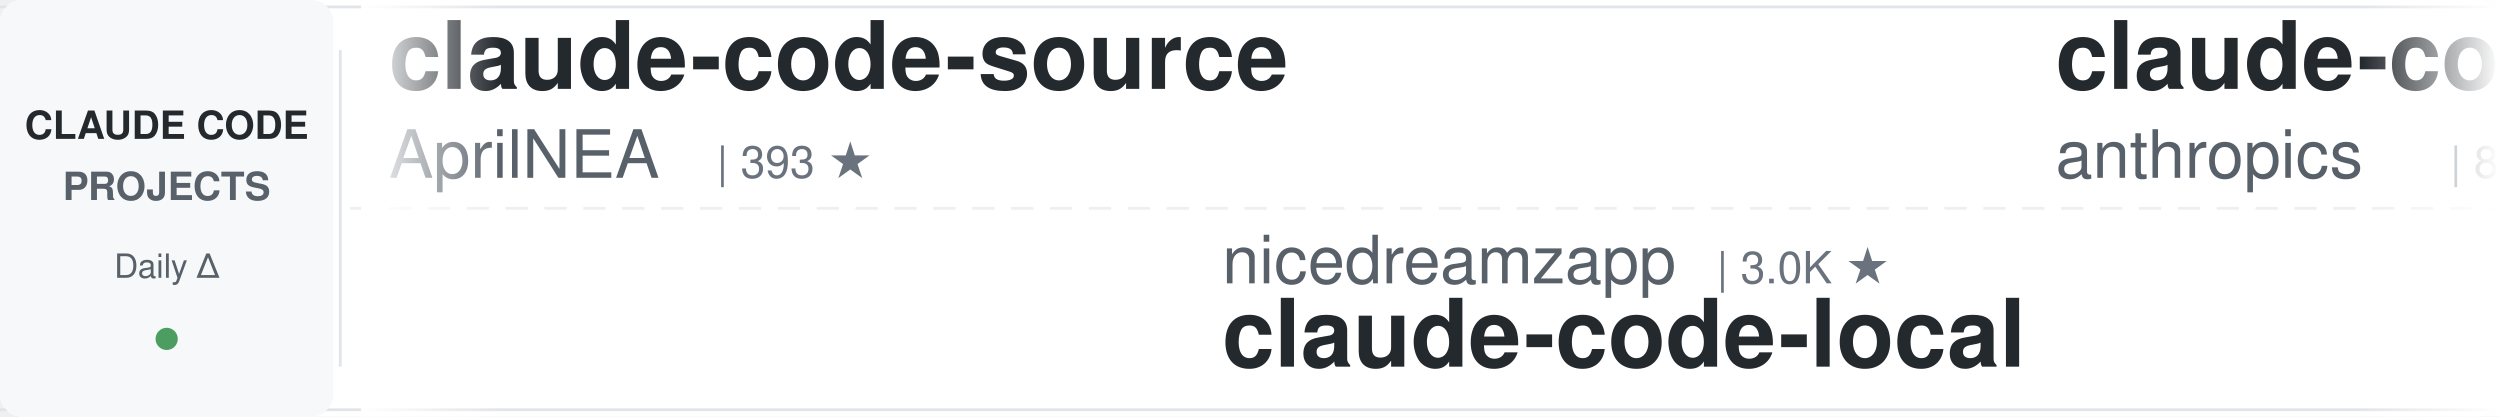
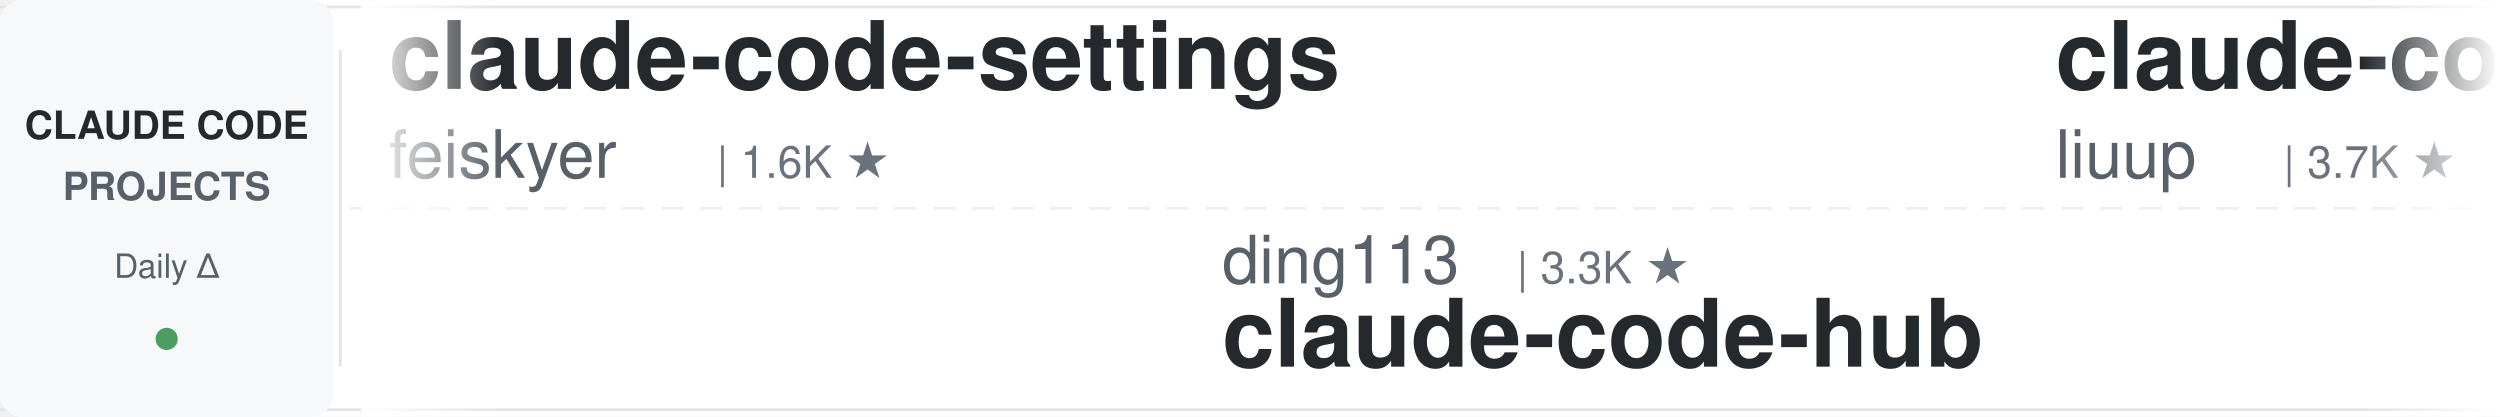
<svg xmlns="http://www.w3.org/2000/svg" width="900" height="150">
  <defs>
    <linearGradient id="leftFade" x1="0%" y1="0%" x2="100%" y2="0%">
      <stop offset="0%" style="stop-color:#ffffff;stop-opacity:1" />
      <stop offset="100%" style="stop-color:#ffffff;stop-opacity:0" />
    </linearGradient>
    <linearGradient id="rightFade" x1="0%" y1="0%" x2="100%" y2="0%">
      <stop offset="0%" style="stop-color:#ffffff;stop-opacity:0" />
      <stop offset="100%" style="stop-color:#ffffff;stop-opacity:1" />
    </linearGradient>
  </defs>
  <rect width="900" height="150" fill="#ffffff" rx="8" />
  <rect x="0" y="2" width="900" height="1" fill="#e1e4e8" />
  <rect x="0" y="147" width="900" height="1" fill="#e1e4e8" />
  <line x1="0" y1="75" x2="900" y2="75" stroke="#e1e4e8" stroke-width="1" stroke-dasharray="8 6" opacity="0.6" />
  <rect x="0" y="0" width="120" height="150" fill="#f6f8fa" rx="8" />
  <text x="60" y="50" font-family="-apple-system, BlinkMacSystemFont, 'Segoe UI', Helvetica, Arial, sans-serif" font-size="14" font-weight="600" fill="#24292e" text-anchor="middle">CLAUDE CODE</text>
  <text x="60" y="72" font-family="-apple-system, BlinkMacSystemFont, 'Segoe UI', Helvetica, Arial, sans-serif" font-size="14" font-weight="600" fill="#586069" text-anchor="middle">PROJECTS</text>
  <text x="60" y="100" font-family="-apple-system, BlinkMacSystemFont, 'Segoe UI', Helvetica, Arial, sans-serif" font-size="12" font-weight="500" fill="#586069" text-anchor="middle">Daily Δ</text>
  <circle cx="60" cy="122" r="4" fill="#22863a" opacity="0.8" />
  <rect x="122" y="18" width="1" height="114" fill="#e1e4e8" />
  <clipPath id="tickerClip">
    <rect x="130" y="0" width="770" height="150" />
  </clipPath>
  <g clip-path="url(#tickerClip)">
    <g id="tickerItems">
      <animateTransform attributeName="transform" attributeType="XML" type="translate" from="0 0" to="-3000 0" dur="54s" repeatCount="indefinite" />
      <g transform="translate(0, 0)">
-         <text x="140" y="32" font-family="-apple-system, BlinkMacSystemFont, 'Segoe UI', Helvetica, Arial, sans-serif" font-size="34" font-weight="600" fill="#24292e">claude-code-source</text>
-         <text x="140" y="64" font-family="-apple-system, BlinkMacSystemFont, 'Segoe UI', Helvetica, Arial, sans-serif" font-size="24" font-weight="400" fill="#586069">AprilNEA</text>
-         <text x="258" y="64" font-family="-apple-system, BlinkMacSystemFont, 'Segoe UI', Helvetica, Arial, sans-serif" font-size="16" font-weight="500" fill="#6a737d">| 393 ★</text>
+         <text x="140" y="32" font-family="-apple-system, BlinkMacSystemFont, 'Segoe UI', Helvetica, Arial, sans-serif" font-size="34" font-weight="600" fill="#24292e">claude-code-settings</text>
+         <text x="140" y="64" font-family="-apple-system, BlinkMacSystemFont, 'Segoe UI', Helvetica, Arial, sans-serif" font-size="24" font-weight="400" fill="#586069">feiskyer</text>
+         <text x="258" y="64" font-family="-apple-system, BlinkMacSystemFont, 'Segoe UI', Helvetica, Arial, sans-serif" font-size="16" font-weight="500" fill="#6a737d">| 1.6K ★</text>
      </g>
      <g transform="translate(300, 0)">
-         <text x="140" y="102" font-family="-apple-system, BlinkMacSystemFont, 'Segoe UI', Helvetica, Arial, sans-serif" font-size="24" font-weight="400" fill="#586069">nicedreamzapp</text>
-         <text x="318" y="102" font-family="-apple-system, BlinkMacSystemFont, 'Segoe UI', Helvetica, Arial, sans-serif" font-size="16" font-weight="500" fill="#6a737d">| 3.0K ★</text>
-         <text x="140" y="132" font-family="-apple-system, BlinkMacSystemFont, 'Segoe UI', Helvetica, Arial, sans-serif" font-size="34" font-weight="600" fill="#24292e">claude-code-local</text>
+         <text x="140" y="102" font-family="-apple-system, BlinkMacSystemFont, 'Segoe UI', Helvetica, Arial, sans-serif" font-size="24" font-weight="400" fill="#586069">ding113</text>
+         <text x="246" y="102" font-family="-apple-system, BlinkMacSystemFont, 'Segoe UI', Helvetica, Arial, sans-serif" font-size="16" font-weight="500" fill="#6a737d">| 3.3K ★</text>
+         <text x="140" y="132" font-family="-apple-system, BlinkMacSystemFont, 'Segoe UI', Helvetica, Arial, sans-serif" font-size="34" font-weight="600" fill="#24292e">claude-code-hub</text>
      </g>
      <g transform="translate(600, 0)">
-         <text x="140" y="32" font-family="-apple-system, BlinkMacSystemFont, 'Segoe UI', Helvetica, Arial, sans-serif" font-size="34" font-weight="600" fill="#24292e">claude-code-action</text>
-         <text x="140" y="64" font-family="-apple-system, BlinkMacSystemFont, 'Segoe UI', Helvetica, Arial, sans-serif" font-size="24" font-weight="400" fill="#586069">anthropics</text>
-         <text x="282" y="64" font-family="-apple-system, BlinkMacSystemFont, 'Segoe UI', Helvetica, Arial, sans-serif" font-size="16" font-weight="500" fill="#6a737d">| 8.5K ★</text>
-       </g>
-       <g transform="translate(900, 0)">
-         <text x="140" y="102" font-family="-apple-system, BlinkMacSystemFont, 'Segoe UI', Helvetica, Arial, sans-serif" font-size="24" font-weight="400" fill="#586069">huangjia2019</text>
-         <text x="306" y="102" font-family="-apple-system, BlinkMacSystemFont, 'Segoe UI', Helvetica, Arial, sans-serif" font-size="16" font-weight="500" fill="#6a737d">| 1.0K ★</text>
-         <text x="140" y="132" font-family="-apple-system, BlinkMacSystemFont, 'Segoe UI', Helvetica, Arial, sans-serif" font-size="34" font-weight="600" fill="#24292e">claude-code-engineering</text>
-       </g>
-       <g transform="translate(1200, 0)">
-         <text x="140" y="32" font-family="-apple-system, BlinkMacSystemFont, 'Segoe UI', Helvetica, Arial, sans-serif" font-size="34" font-weight="600" fill="#24292e">claude-code-guide</text>
-         <text x="140" y="64" font-family="-apple-system, BlinkMacSystemFont, 'Segoe UI', Helvetica, Arial, sans-serif" font-size="24" font-weight="400" fill="#586069">Cranot</text>
-         <text x="234" y="64" font-family="-apple-system, BlinkMacSystemFont, 'Segoe UI', Helvetica, Arial, sans-serif" font-size="16" font-weight="500" fill="#6a737d">| 2.9K ★</text>
-       </g>
-       <g transform="translate(1500, 0)">
-         <text x="140" y="102" font-family="-apple-system, BlinkMacSystemFont, 'Segoe UI', Helvetica, Arial, sans-serif" font-size="24" font-weight="400" fill="#586069">simonw</text>
-         <text x="234" y="102" font-family="-apple-system, BlinkMacSystemFont, 'Segoe UI', Helvetica, Arial, sans-serif" font-size="16" font-weight="500" fill="#6a737d">| 1.6K ★</text>
-         <text x="140" y="132" font-family="-apple-system, BlinkMacSystemFont, 'Segoe UI', Helvetica, Arial, sans-serif" font-size="34" font-weight="600" fill="#24292e">claude-code-transcripts</text>
-       </g>
-       <g transform="translate(1800, 0)">
        <text x="140" y="32" font-family="-apple-system, BlinkMacSystemFont, 'Segoe UI', Helvetica, Arial, sans-serif" font-size="34" font-weight="600" fill="#24292e">claude-code-analysis</text>
        <text x="140" y="64" font-family="-apple-system, BlinkMacSystemFont, 'Segoe UI', Helvetica, Arial, sans-serif" font-size="24" font-weight="400" fill="#586069">liuup</text>
        <text x="222" y="64" font-family="-apple-system, BlinkMacSystemFont, 'Segoe UI', Helvetica, Arial, sans-serif" font-size="16" font-weight="500" fill="#6a737d">| 3.7K ★</text>
      </g>
+       <g transform="translate(900, 0)">
+         <text x="140" y="102" font-family="-apple-system, BlinkMacSystemFont, 'Segoe UI', Helvetica, Arial, sans-serif" font-size="24" font-weight="400" fill="#586069">frankbria</text>
+         <text x="270" y="102" font-family="-apple-system, BlinkMacSystemFont, 'Segoe UI', Helvetica, Arial, sans-serif" font-size="16" font-weight="500" fill="#6a737d">| 9.6K ★</text>
+         <text x="140" y="132" font-family="-apple-system, BlinkMacSystemFont, 'Segoe UI', Helvetica, Arial, sans-serif" font-size="34" font-weight="600" fill="#24292e">ralph-claude-code</text>
+       </g>
+       <g transform="translate(1200, 0)">
+         <text x="140" y="32" font-family="-apple-system, BlinkMacSystemFont, 'Segoe UI', Helvetica, Arial, sans-serif" font-size="34" font-weight="600" fill="#24292e">andrej-karpathy-skills</text>
+         <text x="140" y="64" font-family="-apple-system, BlinkMacSystemFont, 'Segoe UI', Helvetica, Arial, sans-serif" font-size="24" font-weight="400" fill="#586069">multica-ai</text>
+         <text x="282" y="64" font-family="-apple-system, BlinkMacSystemFont, 'Segoe UI', Helvetica, Arial, sans-serif" font-size="16" font-weight="500" fill="#6a737d">| 198.7K ★</text>
+       </g>
+       <g transform="translate(1500, 0)">
+         <text x="140" y="102" font-family="-apple-system, BlinkMacSystemFont, 'Segoe UI', Helvetica, Arial, sans-serif" font-size="24" font-weight="400" fill="#586069">digitalsamba</text>
+         <text x="306" y="102" font-family="-apple-system, BlinkMacSystemFont, 'Segoe UI', Helvetica, Arial, sans-serif" font-size="16" font-weight="500" fill="#6a737d">| 1.9K ★</text>
+         <text x="140" y="132" font-family="-apple-system, BlinkMacSystemFont, 'Segoe UI', Helvetica, Arial, sans-serif" font-size="34" font-weight="600" fill="#24292e">claude-code-video-toolki...</text>
+       </g>
+       <g transform="translate(1800, 0)">
+         <text x="140" y="32" font-family="-apple-system, BlinkMacSystemFont, 'Segoe UI', Helvetica, Arial, sans-serif" font-size="34" font-weight="600" fill="#24292e">claude-code-reverse</text>
+         <text x="140" y="64" font-family="-apple-system, BlinkMacSystemFont, 'Segoe UI', Helvetica, Arial, sans-serif" font-size="24" font-weight="400" fill="#586069">Yuyz0112</text>
+         <text x="258" y="64" font-family="-apple-system, BlinkMacSystemFont, 'Segoe UI', Helvetica, Arial, sans-serif" font-size="16" font-weight="500" fill="#6a737d">| 2.4K ★</text>
+       </g>
      <g transform="translate(2100, 0)">
-         <text x="140" y="102" font-family="-apple-system, BlinkMacSystemFont, 'Segoe UI', Helvetica, Arial, sans-serif" font-size="24" font-weight="400" fill="#586069">disler</text>
-         <text x="234" y="102" font-family="-apple-system, BlinkMacSystemFont, 'Segoe UI', Helvetica, Arial, sans-serif" font-size="16" font-weight="500" fill="#6a737d">| 1.6K ★</text>
-         <text x="140" y="132" font-family="-apple-system, BlinkMacSystemFont, 'Segoe UI', Helvetica, Arial, sans-serif" font-size="34" font-weight="600" fill="#24292e">pi-vs-claude-code</text>
+         <text x="140" y="102" font-family="-apple-system, BlinkMacSystemFont, 'Segoe UI', Helvetica, Arial, sans-serif" font-size="24" font-weight="400" fill="#586069">Windy3f3f3f3f</text>
+         <text x="318" y="102" font-family="-apple-system, BlinkMacSystemFont, 'Segoe UI', Helvetica, Arial, sans-serif" font-size="16" font-weight="500" fill="#6a737d">| 3.4K ★</text>
+         <text x="140" y="132" font-family="-apple-system, BlinkMacSystemFont, 'Segoe UI', Helvetica, Arial, sans-serif" font-size="34" font-weight="600" fill="#24292e">how-claude-code-works</text>
      </g>
      <g transform="translate(2400, 0)">
-         <text x="140" y="32" font-family="-apple-system, BlinkMacSystemFont, 'Segoe UI', Helvetica, Arial, sans-serif" font-size="34" font-weight="600" fill="#24292e">arcads-claude-code</text>
-         <text x="140" y="64" font-family="-apple-system, BlinkMacSystemFont, 'Segoe UI', Helvetica, Arial, sans-serif" font-size="24" font-weight="400" fill="#586069">krusemediallc</text>
-         <text x="318" y="64" font-family="-apple-system, BlinkMacSystemFont, 'Segoe UI', Helvetica, Arial, sans-serif" font-size="16" font-weight="500" fill="#6a737d">| 1.1K ★</text>
+         <text x="140" y="32" font-family="-apple-system, BlinkMacSystemFont, 'Segoe UI', Helvetica, Arial, sans-serif" font-size="34" font-weight="600" fill="#24292e">claude-code-workflows</text>
+         <text x="140" y="64" font-family="-apple-system, BlinkMacSystemFont, 'Segoe UI', Helvetica, Arial, sans-serif" font-size="24" font-weight="400" fill="#586069">OneRedOak</text>
+         <text x="270" y="64" font-family="-apple-system, BlinkMacSystemFont, 'Segoe UI', Helvetica, Arial, sans-serif" font-size="16" font-weight="500" fill="#6a737d">| 3.9K ★</text>
      </g>
      <g transform="translate(2700, 0)">
-         <text x="140" y="102" font-family="-apple-system, BlinkMacSystemFont, 'Segoe UI', Helvetica, Arial, sans-serif" font-size="24" font-weight="400" fill="#586069">AICoderTudou</text>
-         <text x="306" y="102" font-family="-apple-system, BlinkMacSystemFont, 'Segoe UI', Helvetica, Arial, sans-serif" font-size="16" font-weight="500" fill="#6a737d">| 497 ★</text>
-         <text x="140" y="132" font-family="-apple-system, BlinkMacSystemFont, 'Segoe UI', Helvetica, Arial, sans-serif" font-size="34" font-weight="600" fill="#24292e">claude-code-tudou</text>
+         <text x="140" y="102" font-family="-apple-system, BlinkMacSystemFont, 'Segoe UI', Helvetica, Arial, sans-serif" font-size="24" font-weight="400" fill="#586069">andrew-kramer-inno</text>
+         <text x="378" y="102" font-family="-apple-system, BlinkMacSystemFont, 'Segoe UI', Helvetica, Arial, sans-serif" font-size="16" font-weight="500" fill="#6a737d">| 593 ★</text>
+         <text x="140" y="132" font-family="-apple-system, BlinkMacSystemFont, 'Segoe UI', Helvetica, Arial, sans-serif" font-size="34" font-weight="600" fill="#24292e">claude-code-source-build</text>
      </g>
      <g transform="translate(3000, 0)">
-         <text x="140" y="32" font-family="-apple-system, BlinkMacSystemFont, 'Segoe UI', Helvetica, Arial, sans-serif" font-size="34" font-weight="600" fill="#24292e">claude-code-source</text>
-         <text x="140" y="64" font-family="-apple-system, BlinkMacSystemFont, 'Segoe UI', Helvetica, Arial, sans-serif" font-size="24" font-weight="400" fill="#586069">AprilNEA</text>
-         <text x="258" y="64" font-family="-apple-system, BlinkMacSystemFont, 'Segoe UI', Helvetica, Arial, sans-serif" font-size="16" font-weight="500" fill="#6a737d">| 393 ★</text>
+         <text x="140" y="32" font-family="-apple-system, BlinkMacSystemFont, 'Segoe UI', Helvetica, Arial, sans-serif" font-size="34" font-weight="600" fill="#24292e">claude-code-settings</text>
+         <text x="140" y="64" font-family="-apple-system, BlinkMacSystemFont, 'Segoe UI', Helvetica, Arial, sans-serif" font-size="24" font-weight="400" fill="#586069">feiskyer</text>
+         <text x="258" y="64" font-family="-apple-system, BlinkMacSystemFont, 'Segoe UI', Helvetica, Arial, sans-serif" font-size="16" font-weight="500" fill="#6a737d">| 1.6K ★</text>
      </g>
      <g transform="translate(3300, 0)">
-         <text x="140" y="102" font-family="-apple-system, BlinkMacSystemFont, 'Segoe UI', Helvetica, Arial, sans-serif" font-size="24" font-weight="400" fill="#586069">nicedreamzapp</text>
-         <text x="318" y="102" font-family="-apple-system, BlinkMacSystemFont, 'Segoe UI', Helvetica, Arial, sans-serif" font-size="16" font-weight="500" fill="#6a737d">| 3.0K ★</text>
-         <text x="140" y="132" font-family="-apple-system, BlinkMacSystemFont, 'Segoe UI', Helvetica, Arial, sans-serif" font-size="34" font-weight="600" fill="#24292e">claude-code-local</text>
+         <text x="140" y="102" font-family="-apple-system, BlinkMacSystemFont, 'Segoe UI', Helvetica, Arial, sans-serif" font-size="24" font-weight="400" fill="#586069">ding113</text>
+         <text x="246" y="102" font-family="-apple-system, BlinkMacSystemFont, 'Segoe UI', Helvetica, Arial, sans-serif" font-size="16" font-weight="500" fill="#6a737d">| 3.3K ★</text>
+         <text x="140" y="132" font-family="-apple-system, BlinkMacSystemFont, 'Segoe UI', Helvetica, Arial, sans-serif" font-size="34" font-weight="600" fill="#24292e">claude-code-hub</text>
      </g>
      <g transform="translate(3600, 0)">
-         <text x="140" y="32" font-family="-apple-system, BlinkMacSystemFont, 'Segoe UI', Helvetica, Arial, sans-serif" font-size="34" font-weight="600" fill="#24292e">claude-code-action</text>
-         <text x="140" y="64" font-family="-apple-system, BlinkMacSystemFont, 'Segoe UI', Helvetica, Arial, sans-serif" font-size="24" font-weight="400" fill="#586069">anthropics</text>
-         <text x="282" y="64" font-family="-apple-system, BlinkMacSystemFont, 'Segoe UI', Helvetica, Arial, sans-serif" font-size="16" font-weight="500" fill="#6a737d">| 8.5K ★</text>
+         <text x="140" y="32" font-family="-apple-system, BlinkMacSystemFont, 'Segoe UI', Helvetica, Arial, sans-serif" font-size="34" font-weight="600" fill="#24292e">claude-code-analysis</text>
+         <text x="140" y="64" font-family="-apple-system, BlinkMacSystemFont, 'Segoe UI', Helvetica, Arial, sans-serif" font-size="24" font-weight="400" fill="#586069">liuup</text>
+         <text x="222" y="64" font-family="-apple-system, BlinkMacSystemFont, 'Segoe UI', Helvetica, Arial, sans-serif" font-size="16" font-weight="500" fill="#6a737d">| 3.7K ★</text>
      </g>
      <g transform="translate(3900, 0)">
-         <text x="140" y="102" font-family="-apple-system, BlinkMacSystemFont, 'Segoe UI', Helvetica, Arial, sans-serif" font-size="24" font-weight="400" fill="#586069">huangjia2019</text>
-         <text x="306" y="102" font-family="-apple-system, BlinkMacSystemFont, 'Segoe UI', Helvetica, Arial, sans-serif" font-size="16" font-weight="500" fill="#6a737d">| 1.0K ★</text>
-         <text x="140" y="132" font-family="-apple-system, BlinkMacSystemFont, 'Segoe UI', Helvetica, Arial, sans-serif" font-size="34" font-weight="600" fill="#24292e">claude-code-engineering</text>
+         <text x="140" y="102" font-family="-apple-system, BlinkMacSystemFont, 'Segoe UI', Helvetica, Arial, sans-serif" font-size="24" font-weight="400" fill="#586069">frankbria</text>
+         <text x="270" y="102" font-family="-apple-system, BlinkMacSystemFont, 'Segoe UI', Helvetica, Arial, sans-serif" font-size="16" font-weight="500" fill="#6a737d">| 9.6K ★</text>
+         <text x="140" y="132" font-family="-apple-system, BlinkMacSystemFont, 'Segoe UI', Helvetica, Arial, sans-serif" font-size="34" font-weight="600" fill="#24292e">ralph-claude-code</text>
      </g>
    </g>
  </g>
  <rect x="130" y="0" width="50" height="150" fill="url(#leftFade)" />
  <rect x="850" y="0" width="50" height="150" fill="url(#rightFade)" />
</svg>
